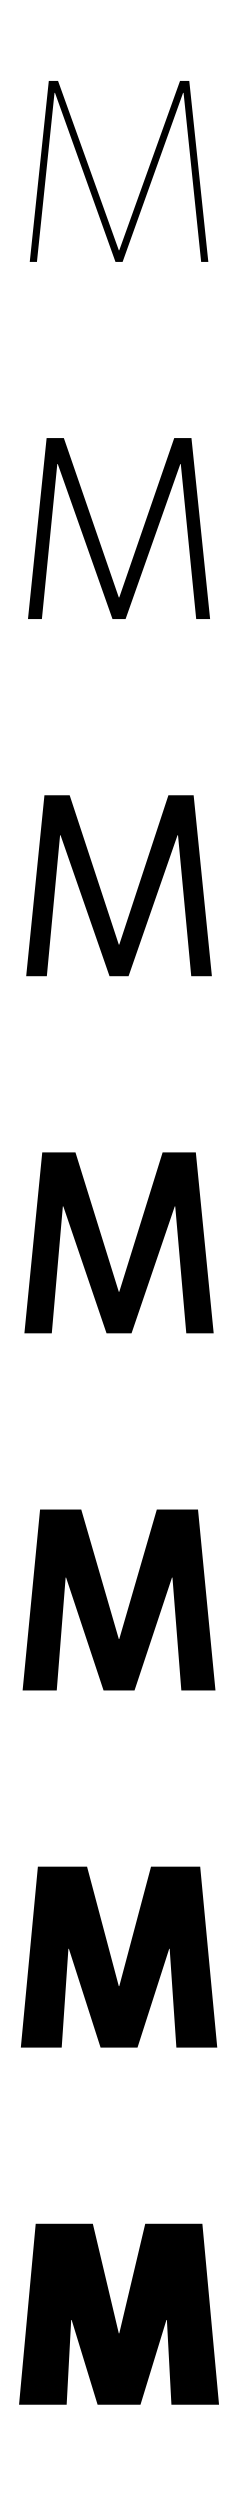
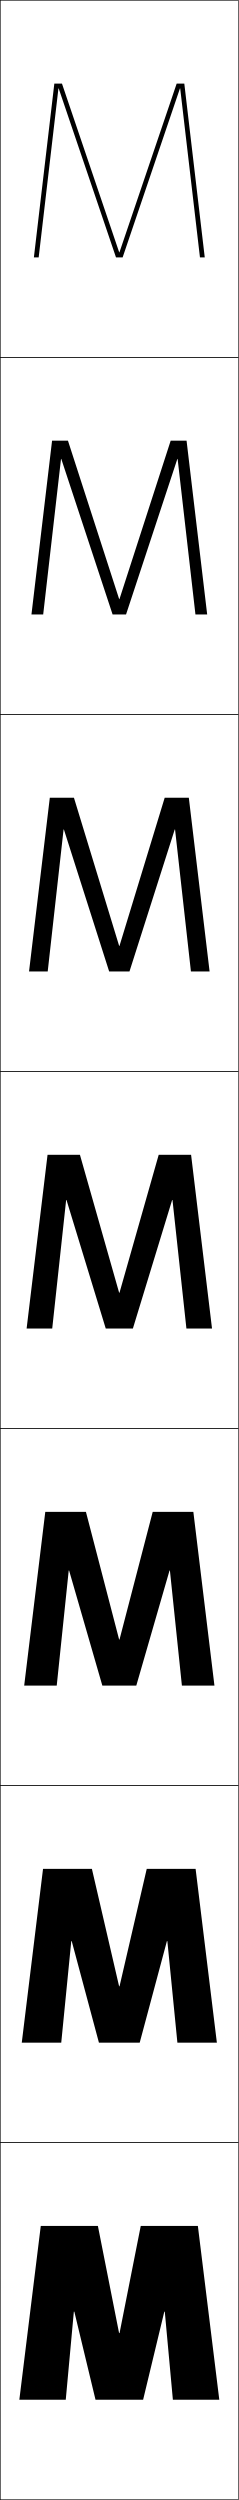
- <svg xmlns="http://www.w3.org/2000/svg" width="100" height="1050" viewBox="0 0 100 1050" overflow="visible" enable-background="new 0 0 100 1050" xml:space="preserve">
+ <svg xmlns="http://www.w3.org/2000/svg" width="100.25" height="1050.25" viewBox="0 0 100.25 1050.25" overflow="visible" enable-background="new 0 0 100.25 1050.25" xml:space="preserve">
  <g id="レイヤー1">
    <g>
-       <rect fill="none" width="100" height="150" />
-       <rect y="150" fill="none" width="100" height="150" />
-       <rect y="300" fill="none" width="100" height="150" />
-       <rect y="450" fill="none" width="100" height="150" />
-       <rect y="600" fill="none" width="100" height="150" />
-       <rect y="750" fill="none" width="100" height="150" />
-       <rect y="900" fill="none" width="100" height="150" />
+       <rect x="0.125" y="0.125" fill="none" stroke="#000000" stroke-width="0.25" width="100" height="150" />
+       <rect x="0.125" y="150.125" fill="none" stroke="#000000" stroke-width="0.25" width="100" height="150" />
+       <rect x="0.125" y="300.125" fill="none" stroke="#000000" stroke-width="0.25" width="100" height="150" />
+       <rect x="0.125" y="450.125" fill="none" stroke="#000000" stroke-width="0.25" width="100" height="150" />
+       <rect x="0.125" y="600.125" fill="none" stroke="#000000" stroke-width="0.25" width="100" height="150" />
+       <rect x="0.125" y="750.125" fill="none" stroke="#000000" stroke-width="0.25" width="100" height="150" />
+       <rect x="0.125" y="900.125" fill="none" stroke="#000000" stroke-width="0.25" width="100" height="150" />
    </g>
    <g>
-       <polygon points="49.9,980 39,934 15,934 8,1010 28,1010 29.9,974.4 30.1,974.4 41,1010 59,1010       69.9,974.4 70.1,974.4 72,1010 92,1010 85,934 61,934 50.1,980 " />
-       <polygon points="8.75,860 25.92,860 28.734,818.5 28.933,818.5 42.25,860 57.75,860 71.067,818.5       71.267,818.5 74.081,860 91.25,860 84.084,784 63.436,784 50.1,834.184 49.9,834.184       36.565,784 15.917,784 " />
-       <polygon points="9.5,710 23.839,710 27.567,662.601 27.766,662.601 43.5,710 56.5,710       72.233,662.601 72.433,662.601 76.161,710 90.5,710 83.167,634 65.87,634 50.1,688.367       49.9,688.367 34.129,634 16.833,634 " />
-       <polygon points="10.25,560 21.758,560 26.4,506.7 26.6,506.7 44.75,560 55.25,560       73.4,506.7 73.6,506.7 78.242,560 89.75,560 82.25,484 68.306,484 50.1,542.55       49.9,542.55 31.694,484 17.75,484 " />
-       <polygon points="11,410 19.678,410 25.234,350.8 25.433,350.8 46,410 54,410 74.567,350.8       74.766,350.8 80.322,410 89,410 81.333,334 70.741,334 50.1,396.733 49.9,396.733       29.259,334 18.667,334 " />
-       <polygon points="11.75,260 17.597,260 24.067,194.9 24.266,194.9 47.25,260 52.75,260       75.734,194.9 75.933,194.9 82.403,260 88.25,260 80.417,184 73.176,184 50.1,250.917       49.9,250.917 26.824,184 19.583,184 " />
-       <polygon points="49.9,105.1 24.389,34 20.5,34 12.5,110 15.517,110 22.9,39 23.1,39 48.5,110       51.5,110 76.9,39 77.1,39 84.483,110 87.5,110 79.5,34 75.611,34 50.1,105.1 " />
+       <polygon points="69.226,971.125 72.625,1008.125 92.125,1008.125 83.125,935.125 59.125,935.125 50.225,980.125       50.024,980.125 41.125,935.125 17.125,935.125 8.125,1008.125 27.625,1008.125 31.025,971.125 31.226,971.125       40.125,1008.125 60.125,1008.125 69.025,971.125 " />
+       <polygon points="9.144,858.125 25.729,858.125 29.946,815.46 30.13,815.46 41.56,858.125       58.691,858.125 70.121,815.46 70.305,815.46 74.521,858.125 91.107,858.125 82.176,785.125       61.641,785.125 50.217,834.44 50.033,834.44 38.609,785.125 18.075,785.125 " />
+       <polygon points="10.161,708.125 23.833,708.125 28.867,659.795 29.034,659.795 42.993,708.125       57.257,708.125 71.217,659.795 71.383,659.795 76.416,708.125 90.088,708.125 81.225,635.125       64.156,635.125 50.208,688.756 50.041,688.756 36.094,635.125 19.024,635.125 " />
+       <polygon points="11.18,558.125 21.938,558.125 27.788,504.13 27.938,504.13 44.427,558.125       55.823,558.125 72.312,504.13 72.462,504.13 78.312,558.125 89.069,558.125 80.275,485.125       66.672,485.125 50.199,543.071 50.05,543.071 33.578,485.125 19.975,485.125 " />
+       <polygon points="12.198,408.125 20.042,408.125 26.71,348.465 26.843,348.465 45.86,408.125       54.39,408.125 73.407,348.465 73.541,348.465 80.208,408.125 88.052,408.125 79.325,335.125       69.188,335.125 50.191,397.387 50.059,397.387 31.062,335.125 20.925,335.125 " />
+       <polygon points="13.217,258.125 18.146,258.125 25.631,192.8 25.747,192.8 47.295,258.125       52.955,258.125 74.503,192.8 74.619,192.8 82.104,258.125 87.033,258.125 78.376,185.125       71.703,185.125 50.183,251.702 50.066,251.702 28.547,185.125 21.874,185.125 " />
+       <polygon points="50.075,106.018 26.031,35.125 22.824,35.125 14.235,108.125 16.25,108.125       24.552,37.135 24.651,37.135 48.729,108.125 51.521,108.125 75.599,37.135       75.698,37.135 84,108.125 86.015,108.125 77.426,35.125 74.219,35.125 50.175,106.018 " />
    </g>
  </g>
</svg>
